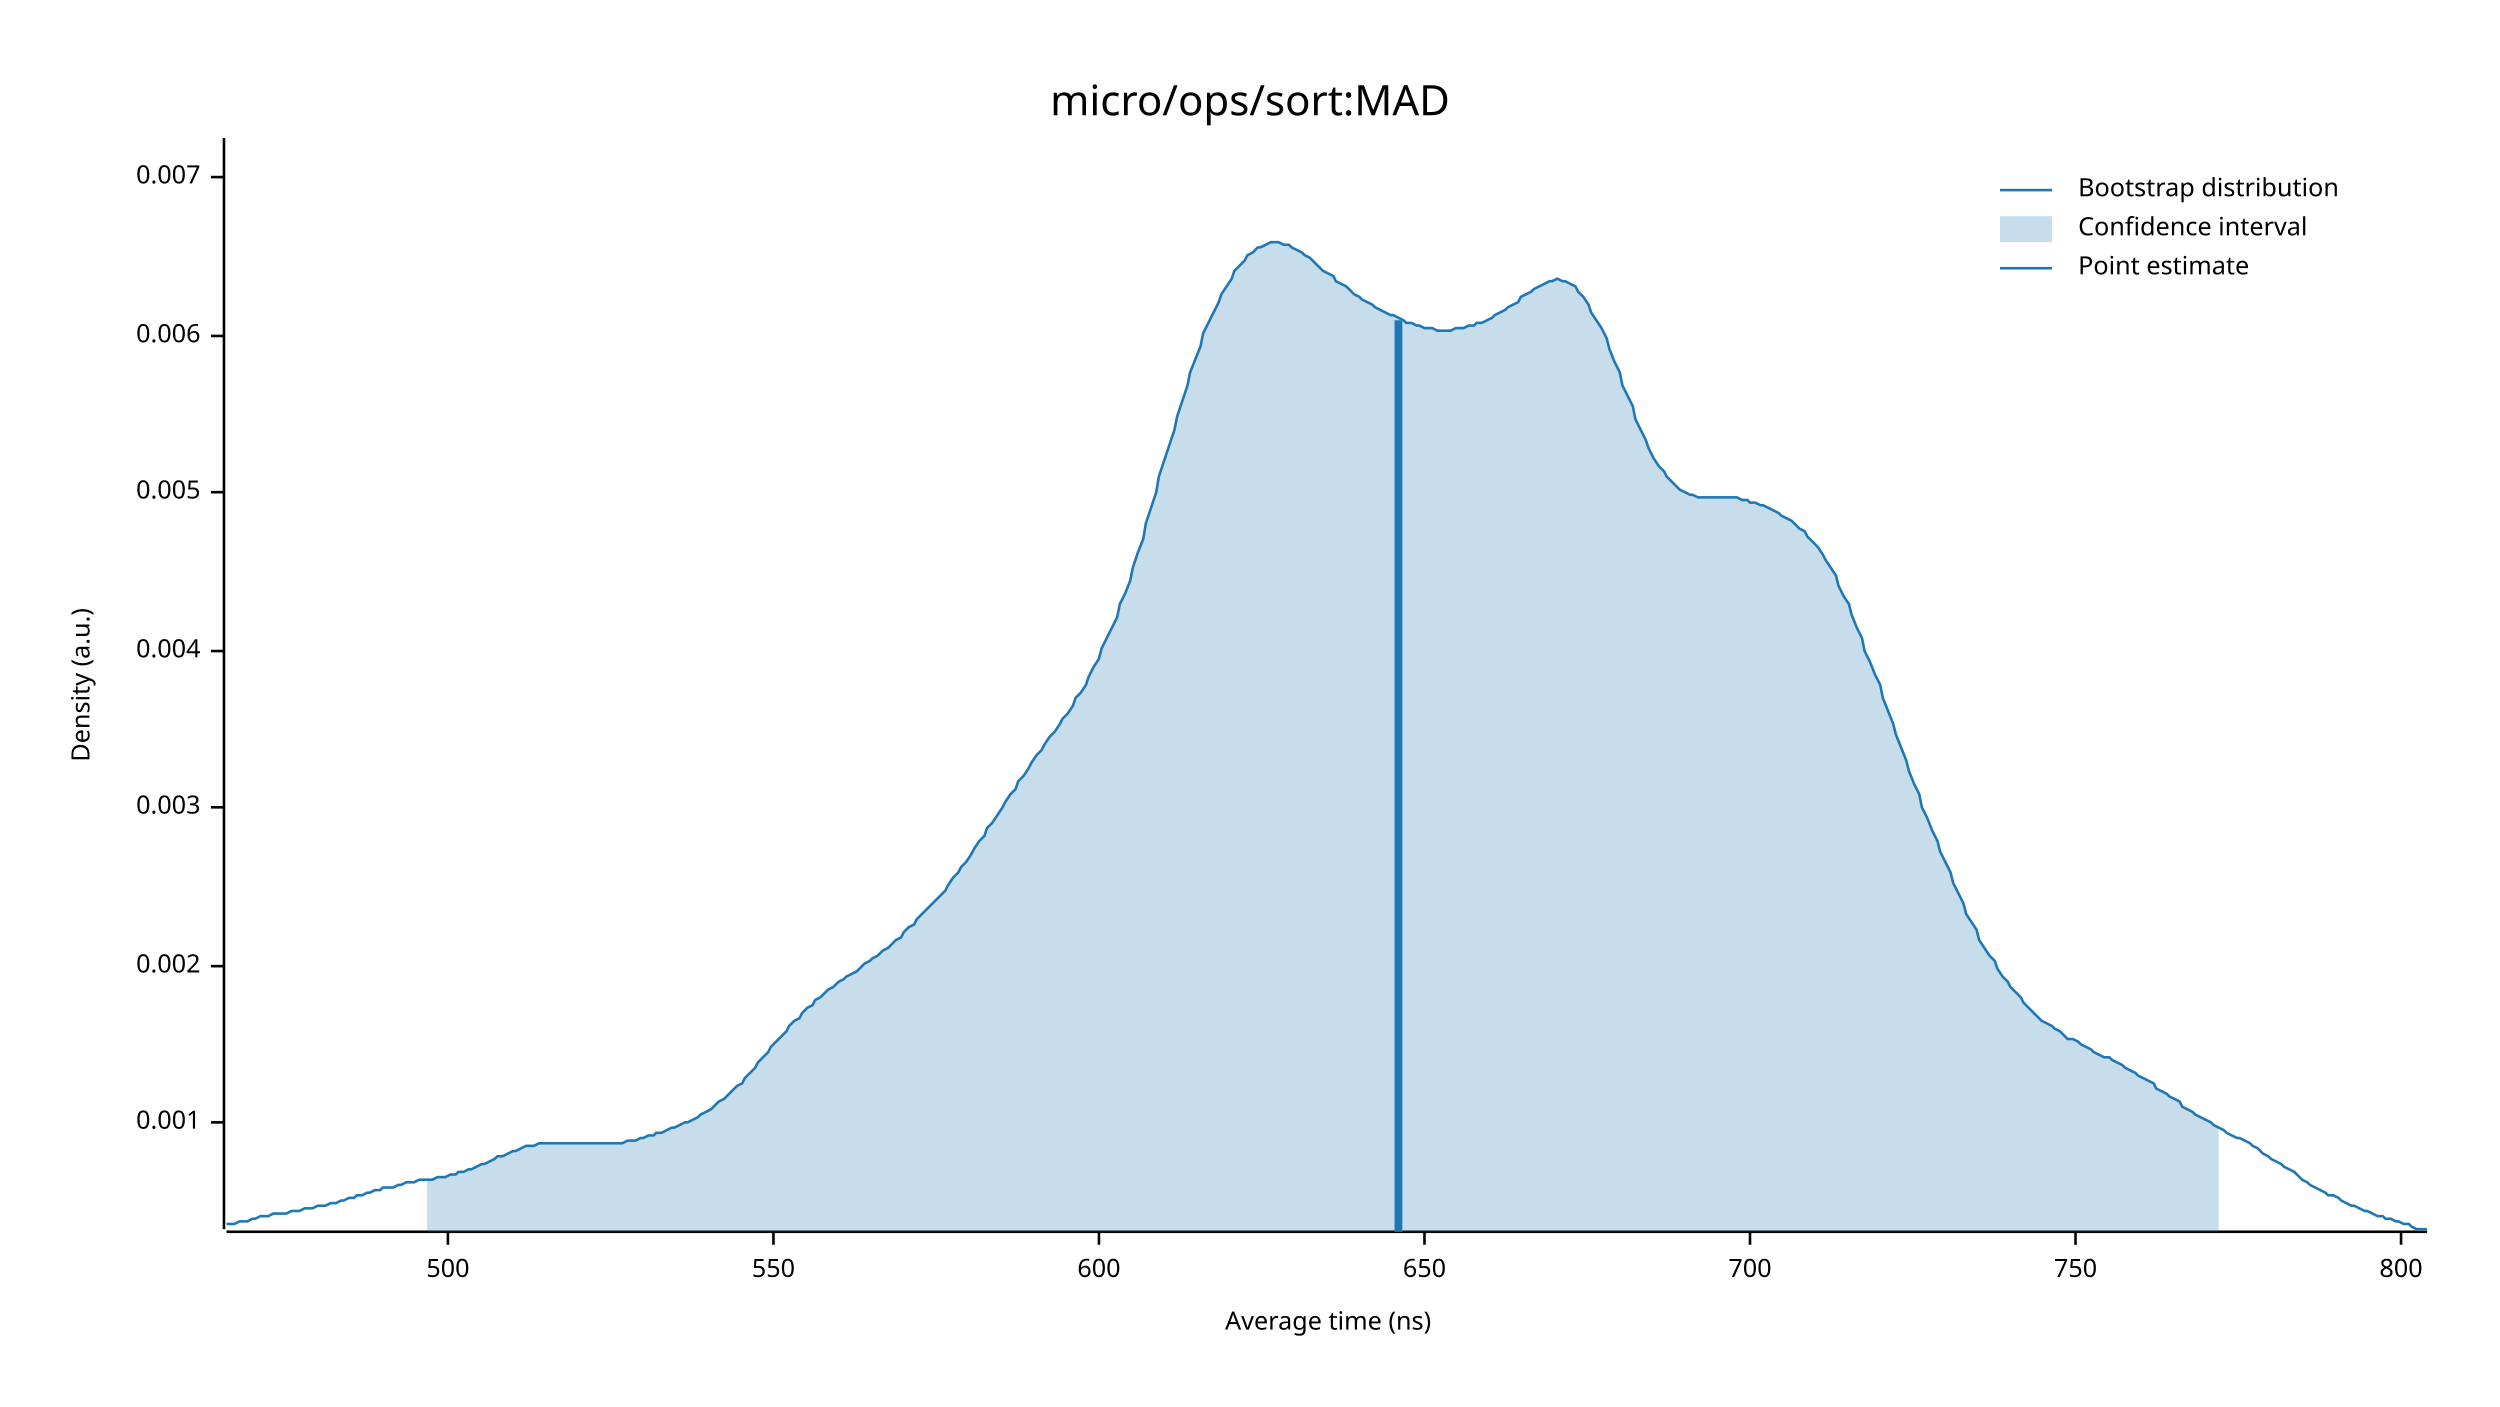
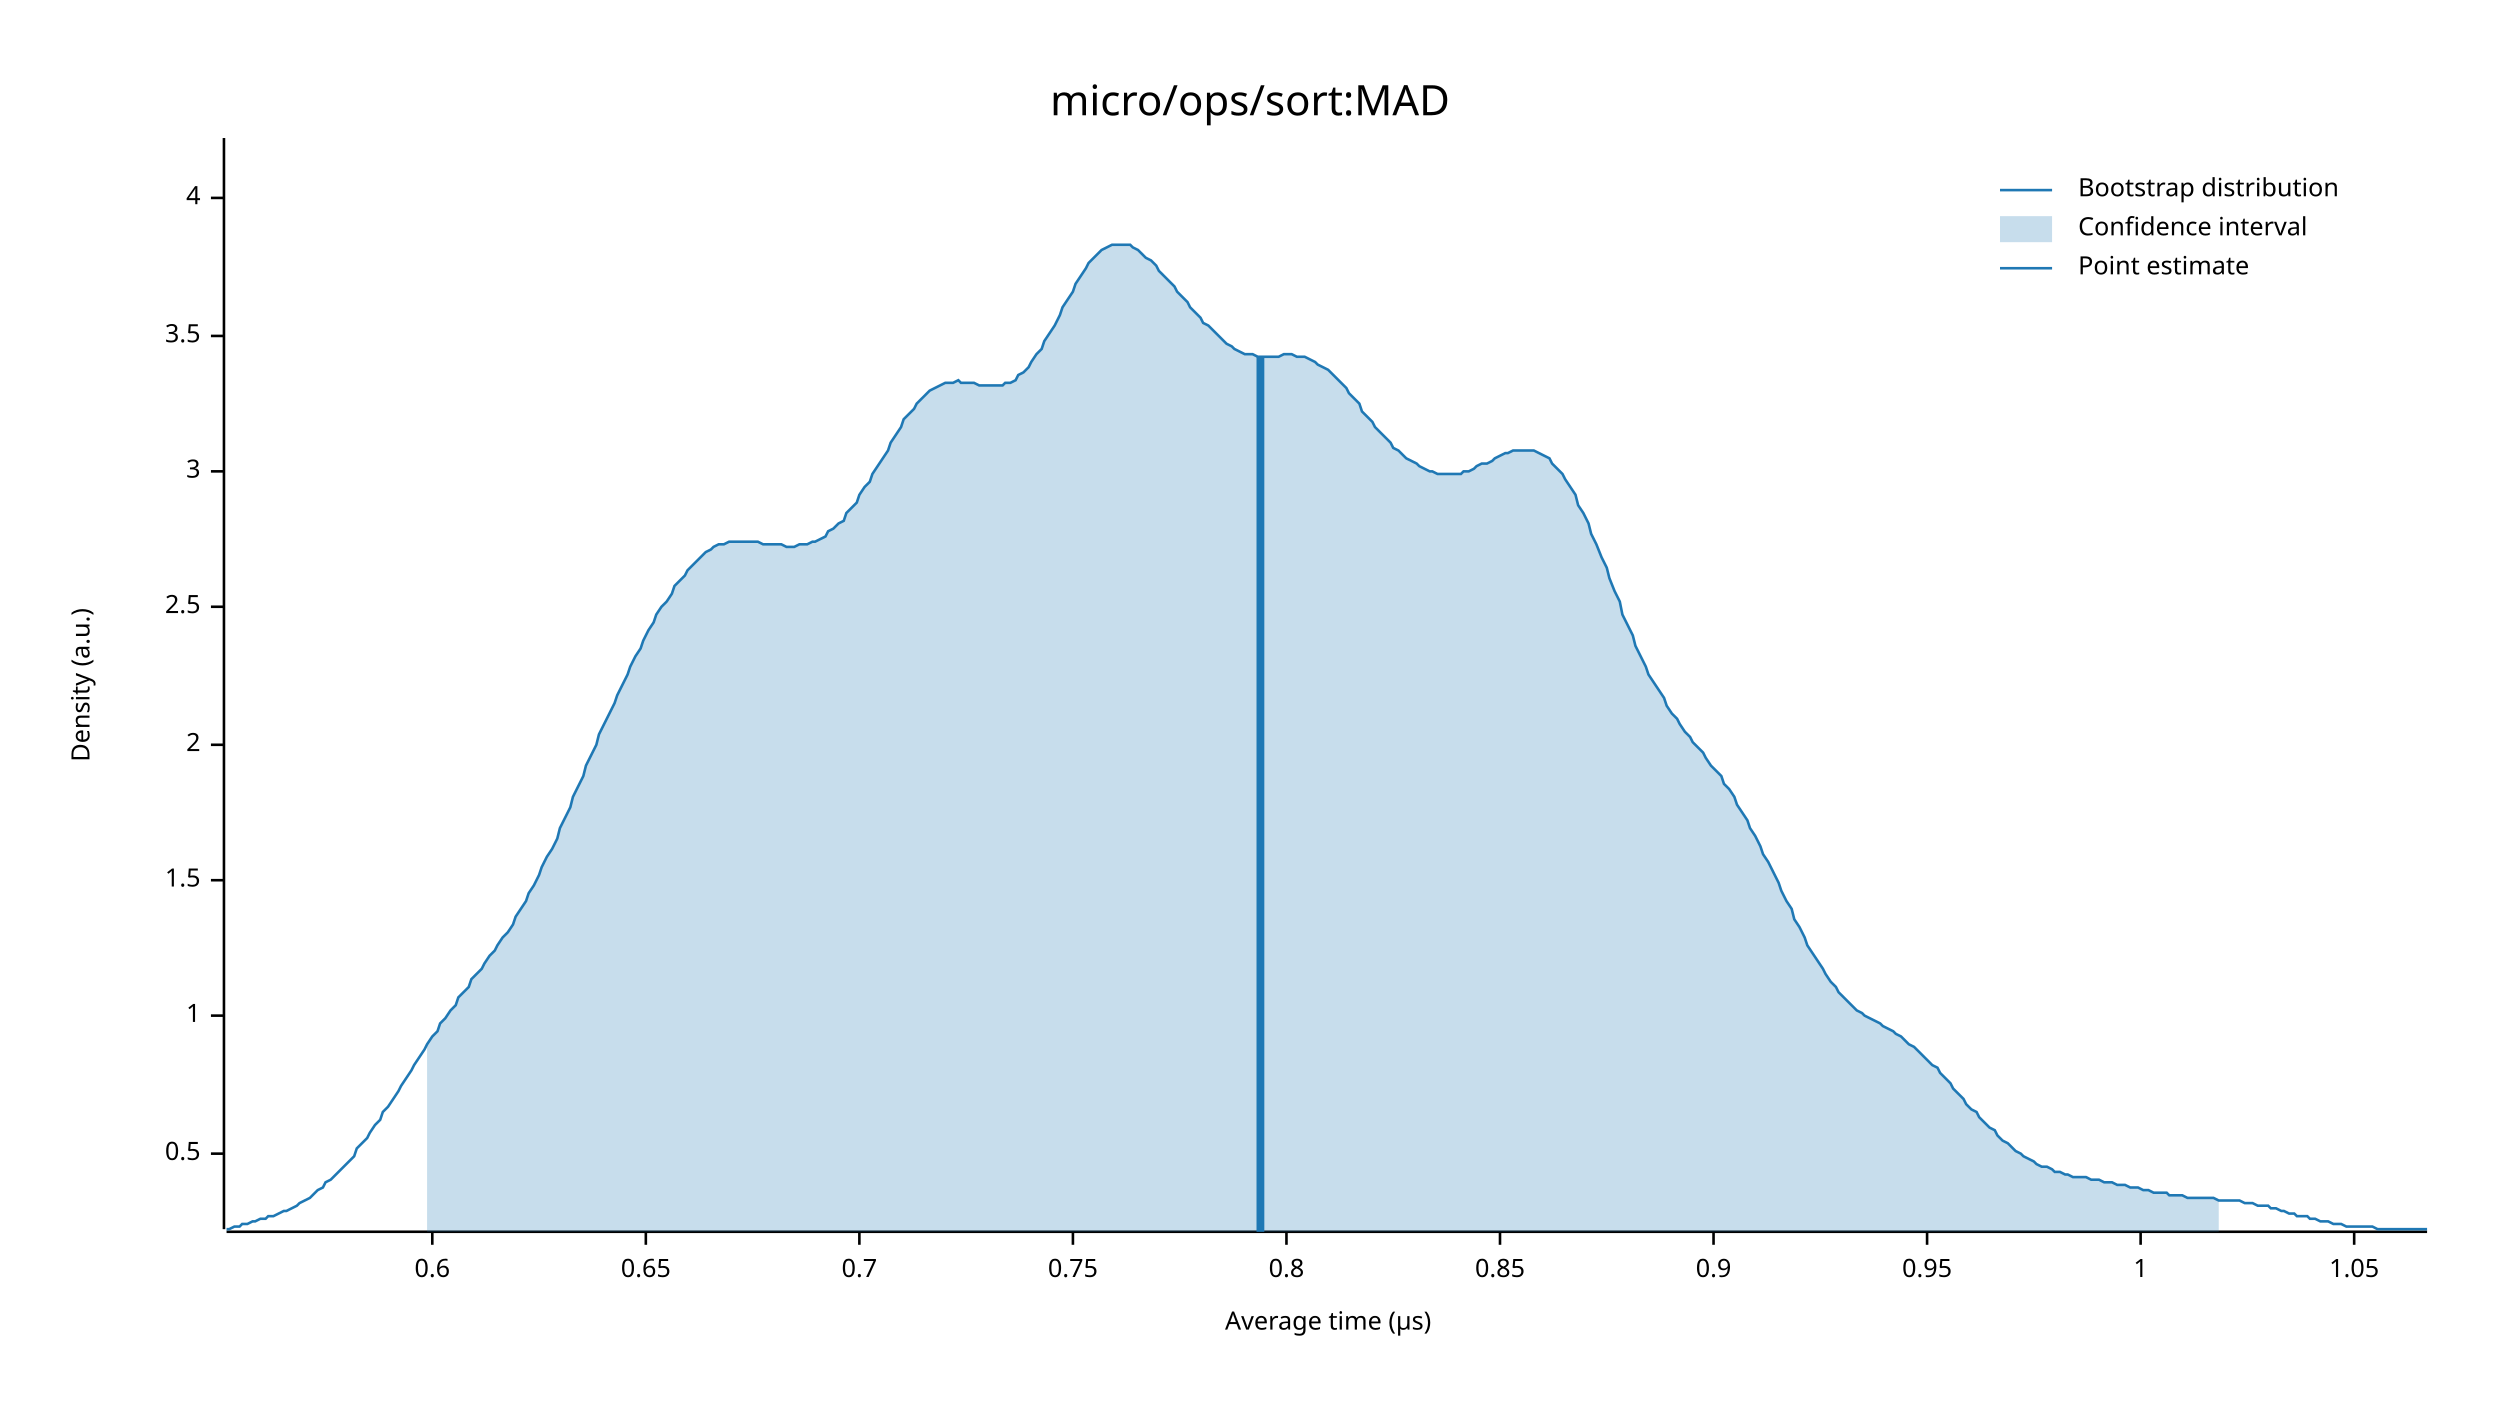
<svg xmlns="http://www.w3.org/2000/svg" width="960" height="540" viewBox="0 0 960 540">
  <text x="480" y="32" dy="0.76em" text-anchor="middle" font-family="sans-serif" font-size="16.129" opacity="1" fill="#000000">
micro/ops/sort:MAD
</text>
  <text x="27" y="263" dy="0.76em" text-anchor="middle" font-family="sans-serif" font-size="9.677" opacity="1" fill="#000000" transform="rotate(270, 27, 263)">
Density (a.u.)
</text>
  <text x="510" y="513" dy="-0.5ex" text-anchor="middle" font-family="sans-serif" font-size="9.677" opacity="1" fill="#000000">
- Average time (ns)
+ Average time (µs)
</text>
  <polyline fill="none" opacity="1" stroke="#000000" stroke-width="1" points="86,53 86,472 " />
-   <text x="77" y="431" dy="0.5ex" text-anchor="end" font-family="sans-serif" font-size="9.677" opacity="1" fill="#000000">
- 0.001
+   <text x="77" y="443" dy="0.5ex" text-anchor="end" font-family="sans-serif" font-size="9.677" opacity="1" fill="#000000">
+ 0.5
</text>
-   <polyline fill="none" opacity="1" stroke="#000000" stroke-width="1" points="81,431 86,431 " />
-   <text x="77" y="371" dy="0.5ex" text-anchor="end" font-family="sans-serif" font-size="9.677" opacity="1" fill="#000000">
- 0.002
+   <polyline fill="none" opacity="1" stroke="#000000" stroke-width="1" points="81,443 86,443 " />
+   <text x="77" y="390" dy="0.5ex" text-anchor="end" font-family="sans-serif" font-size="9.677" opacity="1" fill="#000000">
+ 1
</text>
-   <polyline fill="none" opacity="1" stroke="#000000" stroke-width="1" points="81,371 86,371 " />
-   <text x="77" y="310" dy="0.5ex" text-anchor="end" font-family="sans-serif" font-size="9.677" opacity="1" fill="#000000">
- 0.003
+   <polyline fill="none" opacity="1" stroke="#000000" stroke-width="1" points="81,390 86,390 " />
+   <text x="77" y="338" dy="0.5ex" text-anchor="end" font-family="sans-serif" font-size="9.677" opacity="1" fill="#000000">
+ 1.5
</text>
-   <polyline fill="none" opacity="1" stroke="#000000" stroke-width="1" points="81,310 86,310 " />
-   <text x="77" y="250" dy="0.5ex" text-anchor="end" font-family="sans-serif" font-size="9.677" opacity="1" fill="#000000">
- 0.004
+   <polyline fill="none" opacity="1" stroke="#000000" stroke-width="1" points="81,338 86,338 " />
+   <text x="77" y="286" dy="0.5ex" text-anchor="end" font-family="sans-serif" font-size="9.677" opacity="1" fill="#000000">
+ 2
</text>
-   <polyline fill="none" opacity="1" stroke="#000000" stroke-width="1" points="81,250 86,250 " />
-   <text x="77" y="189" dy="0.5ex" text-anchor="end" font-family="sans-serif" font-size="9.677" opacity="1" fill="#000000">
- 0.005
+   <polyline fill="none" opacity="1" stroke="#000000" stroke-width="1" points="81,286 86,286 " />
+   <text x="77" y="233" dy="0.5ex" text-anchor="end" font-family="sans-serif" font-size="9.677" opacity="1" fill="#000000">
+ 2.5
</text>
-   <polyline fill="none" opacity="1" stroke="#000000" stroke-width="1" points="81,189 86,189 " />
+   <polyline fill="none" opacity="1" stroke="#000000" stroke-width="1" points="81,233 86,233 " />
+   <text x="77" y="181" dy="0.5ex" text-anchor="end" font-family="sans-serif" font-size="9.677" opacity="1" fill="#000000">
+ 3
+ </text>
+   <polyline fill="none" opacity="1" stroke="#000000" stroke-width="1" points="81,181 86,181 " />
  <text x="77" y="129" dy="0.5ex" text-anchor="end" font-family="sans-serif" font-size="9.677" opacity="1" fill="#000000">
- 0.006
+ 3.5
</text>
  <polyline fill="none" opacity="1" stroke="#000000" stroke-width="1" points="81,129 86,129 " />
-   <text x="77" y="68" dy="0.5ex" text-anchor="end" font-family="sans-serif" font-size="9.677" opacity="1" fill="#000000">
- 0.007
+   <text x="77" y="76" dy="0.5ex" text-anchor="end" font-family="sans-serif" font-size="9.677" opacity="1" fill="#000000">
+ 4
</text>
-   <polyline fill="none" opacity="1" stroke="#000000" stroke-width="1" points="81,68 86,68 " />
+   <polyline fill="none" opacity="1" stroke="#000000" stroke-width="1" points="81,76 86,76 " />
  <polyline fill="none" opacity="1" stroke="#000000" stroke-width="1" points="87,473 932,473 " />
-   <text x="172" y="483" dy="0.76em" text-anchor="middle" font-family="sans-serif" font-size="9.677" opacity="1" fill="#000000">
- 500
+   <text x="166" y="483" dy="0.76em" text-anchor="middle" font-family="sans-serif" font-size="9.677" opacity="1" fill="#000000">
+ 0.6
</text>
-   <polyline fill="none" opacity="1" stroke="#000000" stroke-width="1" points="172,473 172,478 " />
-   <text x="297" y="483" dy="0.76em" text-anchor="middle" font-family="sans-serif" font-size="9.677" opacity="1" fill="#000000">
- 550
+   <polyline fill="none" opacity="1" stroke="#000000" stroke-width="1" points="166,473 166,478 " />
+   <text x="248" y="483" dy="0.76em" text-anchor="middle" font-family="sans-serif" font-size="9.677" opacity="1" fill="#000000">
+ 0.65
</text>
-   <polyline fill="none" opacity="1" stroke="#000000" stroke-width="1" points="297,473 297,478 " />
-   <text x="422" y="483" dy="0.76em" text-anchor="middle" font-family="sans-serif" font-size="9.677" opacity="1" fill="#000000">
- 600
+   <polyline fill="none" opacity="1" stroke="#000000" stroke-width="1" points="248,473 248,478 " />
+   <text x="330" y="483" dy="0.76em" text-anchor="middle" font-family="sans-serif" font-size="9.677" opacity="1" fill="#000000">
+ 0.7
</text>
-   <polyline fill="none" opacity="1" stroke="#000000" stroke-width="1" points="422,473 422,478 " />
-   <text x="547" y="483" dy="0.76em" text-anchor="middle" font-family="sans-serif" font-size="9.677" opacity="1" fill="#000000">
- 650
+   <polyline fill="none" opacity="1" stroke="#000000" stroke-width="1" points="330,473 330,478 " />
+   <text x="412" y="483" dy="0.76em" text-anchor="middle" font-family="sans-serif" font-size="9.677" opacity="1" fill="#000000">
+ 0.75
</text>
-   <polyline fill="none" opacity="1" stroke="#000000" stroke-width="1" points="547,473 547,478 " />
-   <text x="672" y="483" dy="0.76em" text-anchor="middle" font-family="sans-serif" font-size="9.677" opacity="1" fill="#000000">
- 700
+   <polyline fill="none" opacity="1" stroke="#000000" stroke-width="1" points="412,473 412,478 " />
+   <text x="494" y="483" dy="0.76em" text-anchor="middle" font-family="sans-serif" font-size="9.677" opacity="1" fill="#000000">
+ 0.8
</text>
-   <polyline fill="none" opacity="1" stroke="#000000" stroke-width="1" points="672,473 672,478 " />
-   <text x="797" y="483" dy="0.76em" text-anchor="middle" font-family="sans-serif" font-size="9.677" opacity="1" fill="#000000">
- 750
+   <polyline fill="none" opacity="1" stroke="#000000" stroke-width="1" points="494,473 494,478 " />
+   <text x="576" y="483" dy="0.76em" text-anchor="middle" font-family="sans-serif" font-size="9.677" opacity="1" fill="#000000">
+ 0.85
</text>
-   <polyline fill="none" opacity="1" stroke="#000000" stroke-width="1" points="797,473 797,478 " />
-   <text x="922" y="483" dy="0.76em" text-anchor="middle" font-family="sans-serif" font-size="9.677" opacity="1" fill="#000000">
- 800
+   <polyline fill="none" opacity="1" stroke="#000000" stroke-width="1" points="576,473 576,478 " />
+   <text x="658" y="483" dy="0.76em" text-anchor="middle" font-family="sans-serif" font-size="9.677" opacity="1" fill="#000000">
+ 0.9
</text>
-   <polyline fill="none" opacity="1" stroke="#000000" stroke-width="1" points="922,473 922,478 " />
-   <polyline fill="none" opacity="1" stroke="#1F78B4" stroke-width="1" points="87,470 88,470 90,470 92,469 93,469 95,469 97,468 98,468 100,467 102,467 103,467 105,466 107,466 109,466 110,466 112,465 114,465 115,465 117,464 119,464 120,464 122,463 124,463 125,463 127,462 129,462 131,461 132,461 134,460 136,460 137,459 139,459 141,458 142,458 144,457 146,457 147,456 149,456 151,456 153,455 154,455 156,454 158,454 159,454 161,453 163,453 164,453 166,453 168,452 169,452 171,452 173,451 175,451 176,450 178,450 180,449 181,449 183,448 185,447 186,447 188,446 190,445 191,444 193,444 195,443 197,442 198,442 200,441 202,440 203,440 205,440 207,439 208,439 210,439 212,439 214,439 215,439 217,439 219,439 220,439 222,439 224,439 225,439 227,439 229,439 230,439 232,439 234,439 236,439 237,439 239,439 241,438 242,438 244,438 246,437 247,437 249,436 251,436 252,435 254,435 256,434 258,433 259,433 261,432 263,431 264,431 266,430 268,429 269,428 271,427 273,426 274,425 276,423 278,422 280,420 281,419 283,417 285,416 286,414 288,412 290,410 291,408 293,406 295,404 296,402 298,400 300,398 302,396 303,394 305,392 307,391 308,389 310,387 312,386 313,384 315,383 317,381 318,380 320,379 322,377 324,376 325,375 327,374 329,373 330,372 332,370 334,369 335,368 337,367 339,365 341,364 342,363 344,361 346,360 347,358 349,356 351,355 352,353 354,351 356,349 357,348 359,346 361,344 363,342 364,340 366,337 368,335 369,333 371,331 373,328 374,326 376,323 378,321 379,318 381,316 383,313 385,310 386,308 388,305 390,303 391,300 393,298 395,295 396,293 398,290 400,288 401,286 403,283 405,281 407,278 408,276 410,274 412,271 413,268 415,266 417,263 418,260 420,256 422,253 423,249 425,245 427,241 429,237 430,232 432,228 434,223 435,218 437,212 439,207 440,201 442,195 444,189 445,183 447,177 449,171 451,165 452,160 454,154 456,148 457,143 459,138 461,133 462,128 464,124 466,120 468,116 469,113 471,110 473,107 474,104 476,102 478,100 479,98 481,97 483,95 484,95 486,94 488,93 490,93 491,93 493,94 495,94 496,95 498,96 500,97 501,98 503,99 505,101 506,102 508,104 510,105 512,106 513,108 515,109 517,110 518,111 520,113 522,114 523,115 525,116 527,117 528,118 530,119 532,120 534,121 535,121 537,122 539,123 540,124 542,124 544,125 545,125 547,126 549,126 550,126 552,127 554,127 556,127 557,127 559,126 561,126 562,126 564,125 566,125 567,124 569,124 571,123 573,122 574,121 576,120 578,119 579,118 581,117 583,116 584,114 586,113 588,112 589,111 591,110 593,109 595,108 596,108 598,107 600,108 601,108 603,109 605,110 606,112 608,114 610,117 611,120 613,123 615,126 617,130 618,134 620,139 622,143 623,148 625,152 627,156 628,161 630,165 632,169 633,172 635,176 637,179 639,181 640,183 642,185 644,187 645,188 647,189 649,190 650,190 652,191 654,191 655,191 657,191 659,191 661,191 662,191 664,191 666,191 667,191 669,192 671,192 672,193 674,193 676,194 677,194 679,195 681,196 683,197 684,198 686,199 688,200 689,201 691,203 693,204 694,206 696,208 698,210 700,213 701,215 703,218 705,221 706,225 708,229 710,232 711,236 713,241 715,245 716,250 718,254 720,259 722,263 723,268 725,273 727,278 728,282 730,287 732,292 733,296 735,301 737,305 738,310 740,314 742,319 744,323 745,327 747,331 749,335 750,339 752,343 754,347 755,351 757,354 759,357 760,361 762,364 764,367 766,369 767,372 769,375 771,377 772,379 774,381 776,383 777,385 779,387 781,389 782,390 784,392 786,393 788,394 789,395 791,396 793,398 794,399 796,399 798,400 799,401 801,402 803,403 804,404 806,405 808,406 810,406 811,407 813,408 815,409 816,410 818,411 820,412 821,413 823,414 825,415 827,416 828,418 830,419 832,420 833,421 835,422 837,423 838,425 840,426 842,427 843,428 845,429 847,430 849,431 850,432 852,433 854,434 855,435 857,436 859,437 860,437 862,438 864,439 865,440 867,441 869,443 871,444 872,445 874,446 876,447 877,448 879,449 881,450 882,451 884,453 886,454 887,455 889,456 891,457 893,458 894,459 896,459 898,460 899,461 901,462 903,463 904,463 906,464 908,465 909,465 911,466 913,467 915,467 916,468 918,468 920,469 921,469 923,470 925,470 926,471 928,472 930,472 932,472 " />
-   <polygon opacity="0.25" fill="#1F78B4" points="164,453 166,453 168,452 169,452 171,452 173,451 175,451 176,450 178,450 180,449 181,449 183,448 185,447 186,447 188,446 190,445 191,444 193,444 195,443 197,442 198,442 200,441 202,440 203,440 205,440 207,439 208,439 210,439 212,439 214,439 215,439 217,439 219,439 220,439 222,439 224,439 225,439 227,439 229,439 230,439 232,439 234,439 236,439 237,439 239,439 241,438 242,438 244,438 246,437 247,437 249,436 251,436 252,435 254,435 256,434 258,433 259,433 261,432 263,431 264,431 266,430 268,429 269,428 271,427 273,426 274,425 276,423 278,422 280,420 281,419 283,417 285,416 286,414 288,412 290,410 291,408 293,406 295,404 296,402 298,400 300,398 302,396 303,394 305,392 307,391 308,389 310,387 312,386 313,384 315,383 317,381 318,380 320,379 322,377 324,376 325,375 327,374 329,373 330,372 332,370 334,369 335,368 337,367 339,365 341,364 342,363 344,361 346,360 347,358 349,356 351,355 352,353 354,351 356,349 357,348 359,346 361,344 363,342 364,340 366,337 368,335 369,333 371,331 373,328 374,326 376,323 378,321 379,318 381,316 383,313 385,310 386,308 388,305 390,303 391,300 393,298 395,295 396,293 398,290 400,288 401,286 403,283 405,281 407,278 408,276 410,274 412,271 413,268 415,266 417,263 418,260 420,256 422,253 423,249 425,245 427,241 429,237 430,232 432,228 434,223 435,218 437,212 439,207 440,201 442,195 444,189 445,183 447,177 449,171 451,165 452,160 454,154 456,148 457,143 459,138 461,133 462,128 464,124 466,120 468,116 469,113 471,110 473,107 474,104 476,102 478,100 479,98 481,97 483,95 484,95 486,94 488,93 490,93 491,93 493,94 495,94 496,95 498,96 500,97 501,98 503,99 505,101 506,102 508,104 510,105 512,106 513,108 515,109 517,110 518,111 520,113 522,114 523,115 525,116 527,117 528,118 530,119 532,120 534,121 535,121 537,122 539,123 540,124 542,124 544,125 545,125 547,126 549,126 550,126 552,127 554,127 556,127 557,127 559,126 561,126 562,126 564,125 566,125 567,124 569,124 571,123 573,122 574,121 576,120 578,119 579,118 581,117 583,116 584,114 586,113 588,112 589,111 591,110 593,109 595,108 596,108 598,107 600,108 601,108 603,109 605,110 606,112 608,114 610,117 611,120 613,123 615,126 617,130 618,134 620,139 622,143 623,148 625,152 627,156 628,161 630,165 632,169 633,172 635,176 637,179 639,181 640,183 642,185 644,187 645,188 647,189 649,190 650,190 652,191 654,191 655,191 657,191 659,191 661,191 662,191 664,191 666,191 667,191 669,192 671,192 672,193 674,193 676,194 677,194 679,195 681,196 683,197 684,198 686,199 688,200 689,201 691,203 693,204 694,206 696,208 698,210 700,213 701,215 703,218 705,221 706,225 708,229 710,232 711,236 713,241 715,245 716,250 718,254 720,259 722,263 723,268 725,273 727,278 728,282 730,287 732,292 733,296 735,301 737,305 738,310 740,314 742,319 744,323 745,327 747,331 749,335 750,339 752,343 754,347 755,351 757,354 759,357 760,361 762,364 764,367 766,369 767,372 769,375 771,377 772,379 774,381 776,383 777,385 779,387 781,389 782,390 784,392 786,393 788,394 789,395 791,396 793,398 794,399 796,399 798,400 799,401 801,402 803,403 804,404 806,405 808,406 810,406 811,407 813,408 815,409 816,410 818,411 820,412 821,413 823,414 825,415 827,416 828,418 830,419 832,420 833,421 835,422 837,423 838,425 840,426 842,427 843,428 845,429 847,430 849,431 850,432 852,433 852,473 164,473 " />
-   <polyline fill="none" opacity="1" stroke="#1F78B4" stroke-width="3" points="537,473 537,123 " />
+   <polyline fill="none" opacity="1" stroke="#000000" stroke-width="1" points="658,473 658,478 " />
+   <text x="740" y="483" dy="0.76em" text-anchor="middle" font-family="sans-serif" font-size="9.677" opacity="1" fill="#000000">
+ 0.95
+ </text>
+   <polyline fill="none" opacity="1" stroke="#000000" stroke-width="1" points="740,473 740,478 " />
+   <text x="822" y="483" dy="0.76em" text-anchor="middle" font-family="sans-serif" font-size="9.677" opacity="1" fill="#000000">
+ 1
+ </text>
+   <polyline fill="none" opacity="1" stroke="#000000" stroke-width="1" points="822,473 822,478 " />
+   <text x="904" y="483" dy="0.76em" text-anchor="middle" font-family="sans-serif" font-size="9.677" opacity="1" fill="#000000">
+ 1.05
+ </text>
+   <polyline fill="none" opacity="1" stroke="#000000" stroke-width="1" points="904,473 904,478 " />
+   <polyline fill="none" opacity="1" stroke="#1F78B4" stroke-width="1" points="87,472 88,472 90,471 92,471 93,470 95,470 97,469 98,469 100,468 102,468 103,467 105,467 107,466 109,465 110,465 112,464 114,463 115,462 117,461 119,460 120,459 122,457 124,456 125,454 127,453 129,451 131,449 132,448 134,446 136,444 137,441 139,439 141,437 142,435 144,432 146,430 147,427 149,425 151,422 153,419 154,417 156,414 158,411 159,409 161,406 163,403 164,401 166,398 168,396 169,393 171,391 173,388 175,386 176,383 178,381 180,379 181,376 183,374 185,372 186,370 188,367 190,365 191,363 193,360 195,358 197,355 198,352 200,349 202,346 203,343 205,340 207,336 208,333 210,329 212,326 214,322 215,318 217,314 219,310 220,306 222,302 224,298 225,294 227,290 229,286 230,282 232,278 234,274 236,270 237,267 239,263 241,259 242,256 244,252 246,249 247,246 249,242 251,239 252,236 254,233 256,231 258,228 259,225 261,223 263,221 264,219 266,217 268,215 269,214 271,212 273,211 274,210 276,209 278,209 280,208 281,208 283,208 285,208 286,208 288,208 290,208 291,208 293,209 295,209 296,209 298,209 300,209 302,210 303,210 305,210 307,209 308,209 310,209 312,208 313,208 315,207 317,206 318,204 320,203 322,201 324,200 325,197 327,195 329,193 330,190 332,187 334,185 335,182 337,179 339,176 341,173 342,170 344,167 346,164 347,161 349,159 351,157 352,155 354,153 356,151 357,150 359,149 361,148 363,147 364,147 366,147 368,146 369,147 371,147 373,147 374,147 376,148 378,148 379,148 381,148 383,148 385,148 386,147 388,147 390,146 391,144 393,143 395,141 396,139 398,136 400,134 401,131 403,128 405,125 407,121 408,118 410,115 412,112 413,109 415,106 417,103 418,101 420,99 422,97 423,96 425,95 427,94 429,94 430,94 432,94 434,94 435,95 437,96 439,98 440,99 442,100 444,102 445,104 447,106 449,108 451,110 452,112 454,114 456,116 457,118 459,120 461,122 462,124 464,125 466,127 468,129 469,130 471,132 473,133 474,134 476,135 478,136 479,136 481,136 483,137 484,137 486,137 488,137 490,137 491,137 493,136 495,136 496,136 498,137 500,137 501,137 503,138 505,139 506,140 508,141 510,142 512,144 513,145 515,147 517,149 518,151 520,153 522,155 523,158 525,160 527,162 528,164 530,166 532,168 534,170 535,172 537,173 539,175 540,176 542,177 544,178 545,179 547,180 549,181 550,181 552,182 554,182 556,182 557,182 559,182 561,182 562,181 564,181 566,180 567,179 569,178 571,178 573,177 574,176 576,175 578,174 579,174 581,173 583,173 584,173 586,173 588,173 589,173 591,174 593,175 595,176 596,178 598,180 600,182 601,184 603,187 605,190 606,194 608,197 610,201 611,205 613,209 615,214 617,218 618,222 620,227 622,231 623,236 625,240 627,244 628,248 630,252 632,256 633,259 635,262 637,265 639,268 640,271 642,274 644,276 645,278 647,281 649,283 650,285 652,287 654,289 655,291 657,294 659,296 661,298 662,301 664,303 666,306 667,309 669,312 671,315 672,318 674,321 676,325 677,328 679,331 681,335 683,339 684,342 686,346 688,349 689,353 691,356 693,360 694,363 696,366 698,369 700,372 701,374 703,377 705,379 706,381 708,383 710,385 711,386 713,388 715,389 716,390 718,391 720,392 722,393 723,394 725,395 727,396 728,397 730,398 732,400 733,401 735,402 737,404 738,405 740,407 742,409 744,410 745,412 747,414 749,416 750,418 752,420 754,422 755,424 757,426 759,427 760,429 762,431 764,433 766,434 767,436 769,438 771,439 772,440 774,442 776,443 777,444 779,445 781,446 782,447 784,448 786,448 788,449 789,450 791,450 793,451 794,451 796,452 798,452 799,452 801,452 803,453 804,453 806,453 808,454 810,454 811,454 813,455 815,455 816,455 818,456 820,456 821,456 823,457 825,457 827,458 828,458 830,458 832,458 833,459 835,459 837,459 838,459 840,460 842,460 843,460 845,460 847,460 849,460 850,460 852,461 854,461 855,461 857,461 859,461 860,461 862,462 864,462 865,462 867,463 869,463 871,463 872,464 874,464 876,465 877,465 879,466 881,466 882,467 884,467 886,467 887,468 889,468 891,469 893,469 894,469 896,470 898,470 899,470 901,471 903,471 904,471 906,471 908,471 909,471 911,471 913,472 915,472 916,472 918,472 920,472 921,472 923,472 925,472 926,472 928,472 930,472 932,472 " />
+   <polygon opacity="0.25" fill="#1F78B4" points="164,401 166,398 168,396 169,393 171,391 173,388 175,386 176,383 178,381 180,379 181,376 183,374 185,372 186,370 188,367 190,365 191,363 193,360 195,358 197,355 198,352 200,349 202,346 203,343 205,340 207,336 208,333 210,329 212,326 214,322 215,318 217,314 219,310 220,306 222,302 224,298 225,294 227,290 229,286 230,282 232,278 234,274 236,270 237,267 239,263 241,259 242,256 244,252 246,249 247,246 249,242 251,239 252,236 254,233 256,231 258,228 259,225 261,223 263,221 264,219 266,217 268,215 269,214 271,212 273,211 274,210 276,209 278,209 280,208 281,208 283,208 285,208 286,208 288,208 290,208 291,208 293,209 295,209 296,209 298,209 300,209 302,210 303,210 305,210 307,209 308,209 310,209 312,208 313,208 315,207 317,206 318,204 320,203 322,201 324,200 325,197 327,195 329,193 330,190 332,187 334,185 335,182 337,179 339,176 341,173 342,170 344,167 346,164 347,161 349,159 351,157 352,155 354,153 356,151 357,150 359,149 361,148 363,147 364,147 366,147 368,146 369,147 371,147 373,147 374,147 376,148 378,148 379,148 381,148 383,148 385,148 386,147 388,147 390,146 391,144 393,143 395,141 396,139 398,136 400,134 401,131 403,128 405,125 407,121 408,118 410,115 412,112 413,109 415,106 417,103 418,101 420,99 422,97 423,96 425,95 427,94 429,94 430,94 432,94 434,94 435,95 437,96 439,98 440,99 442,100 444,102 445,104 447,106 449,108 451,110 452,112 454,114 456,116 457,118 459,120 461,122 462,124 464,125 466,127 468,129 469,130 471,132 473,133 474,134 476,135 478,136 479,136 481,136 483,137 484,137 486,137 488,137 490,137 491,137 493,136 495,136 496,136 498,137 500,137 501,137 503,138 505,139 506,140 508,141 510,142 512,144 513,145 515,147 517,149 518,151 520,153 522,155 523,158 525,160 527,162 528,164 530,166 532,168 534,170 535,172 537,173 539,175 540,176 542,177 544,178 545,179 547,180 549,181 550,181 552,182 554,182 556,182 557,182 559,182 561,182 562,181 564,181 566,180 567,179 569,178 571,178 573,177 574,176 576,175 578,174 579,174 581,173 583,173 584,173 586,173 588,173 589,173 591,174 593,175 595,176 596,178 598,180 600,182 601,184 603,187 605,190 606,194 608,197 610,201 611,205 613,209 615,214 617,218 618,222 620,227 622,231 623,236 625,240 627,244 628,248 630,252 632,256 633,259 635,262 637,265 639,268 640,271 642,274 644,276 645,278 647,281 649,283 650,285 652,287 654,289 655,291 657,294 659,296 661,298 662,301 664,303 666,306 667,309 669,312 671,315 672,318 674,321 676,325 677,328 679,331 681,335 683,339 684,342 686,346 688,349 689,353 691,356 693,360 694,363 696,366 698,369 700,372 701,374 703,377 705,379 706,381 708,383 710,385 711,386 713,388 715,389 716,390 718,391 720,392 722,393 723,394 725,395 727,396 728,397 730,398 732,400 733,401 735,402 737,404 738,405 740,407 742,409 744,410 745,412 747,414 749,416 750,418 752,420 754,422 755,424 757,426 759,427 760,429 762,431 764,433 766,434 767,436 769,438 771,439 772,440 774,442 776,443 777,444 779,445 781,446 782,447 784,448 786,448 788,449 789,450 791,450 793,451 794,451 796,452 798,452 799,452 801,452 803,453 804,453 806,453 808,454 810,454 811,454 813,455 815,455 816,455 818,456 820,456 821,456 823,457 825,457 827,458 828,458 830,458 832,458 833,459 835,459 837,459 838,459 840,460 842,460 843,460 845,460 847,460 849,460 850,460 852,461 852,473 164,473 " />
+   <polyline fill="none" opacity="1" stroke="#1F78B4" stroke-width="3" points="484,473 484,137 " />
  <text x="798" y="68" dy="0.76em" text-anchor="start" font-family="sans-serif" font-size="9.677" opacity="1" fill="#000000">
Bootstrap distribution
</text>
  <text x="798" y="83" dy="0.76em" text-anchor="start" font-family="sans-serif" font-size="9.677" opacity="1" fill="#000000">
Confidence interval
</text>
  <text x="798" y="98" dy="0.76em" text-anchor="start" font-family="sans-serif" font-size="9.677" opacity="1" fill="#000000">
Point estimate
</text>
  <polyline fill="none" opacity="1" stroke="#1F78B4" stroke-width="1" points="768,73 788,73 " />
  <rect x="768" y="83" width="20" height="10" opacity="0.25" fill="#1F78B4" stroke="none" />
  <polyline fill="none" opacity="1" stroke="#1F78B4" stroke-width="1" points="768,103 788,103 " />
</svg>
